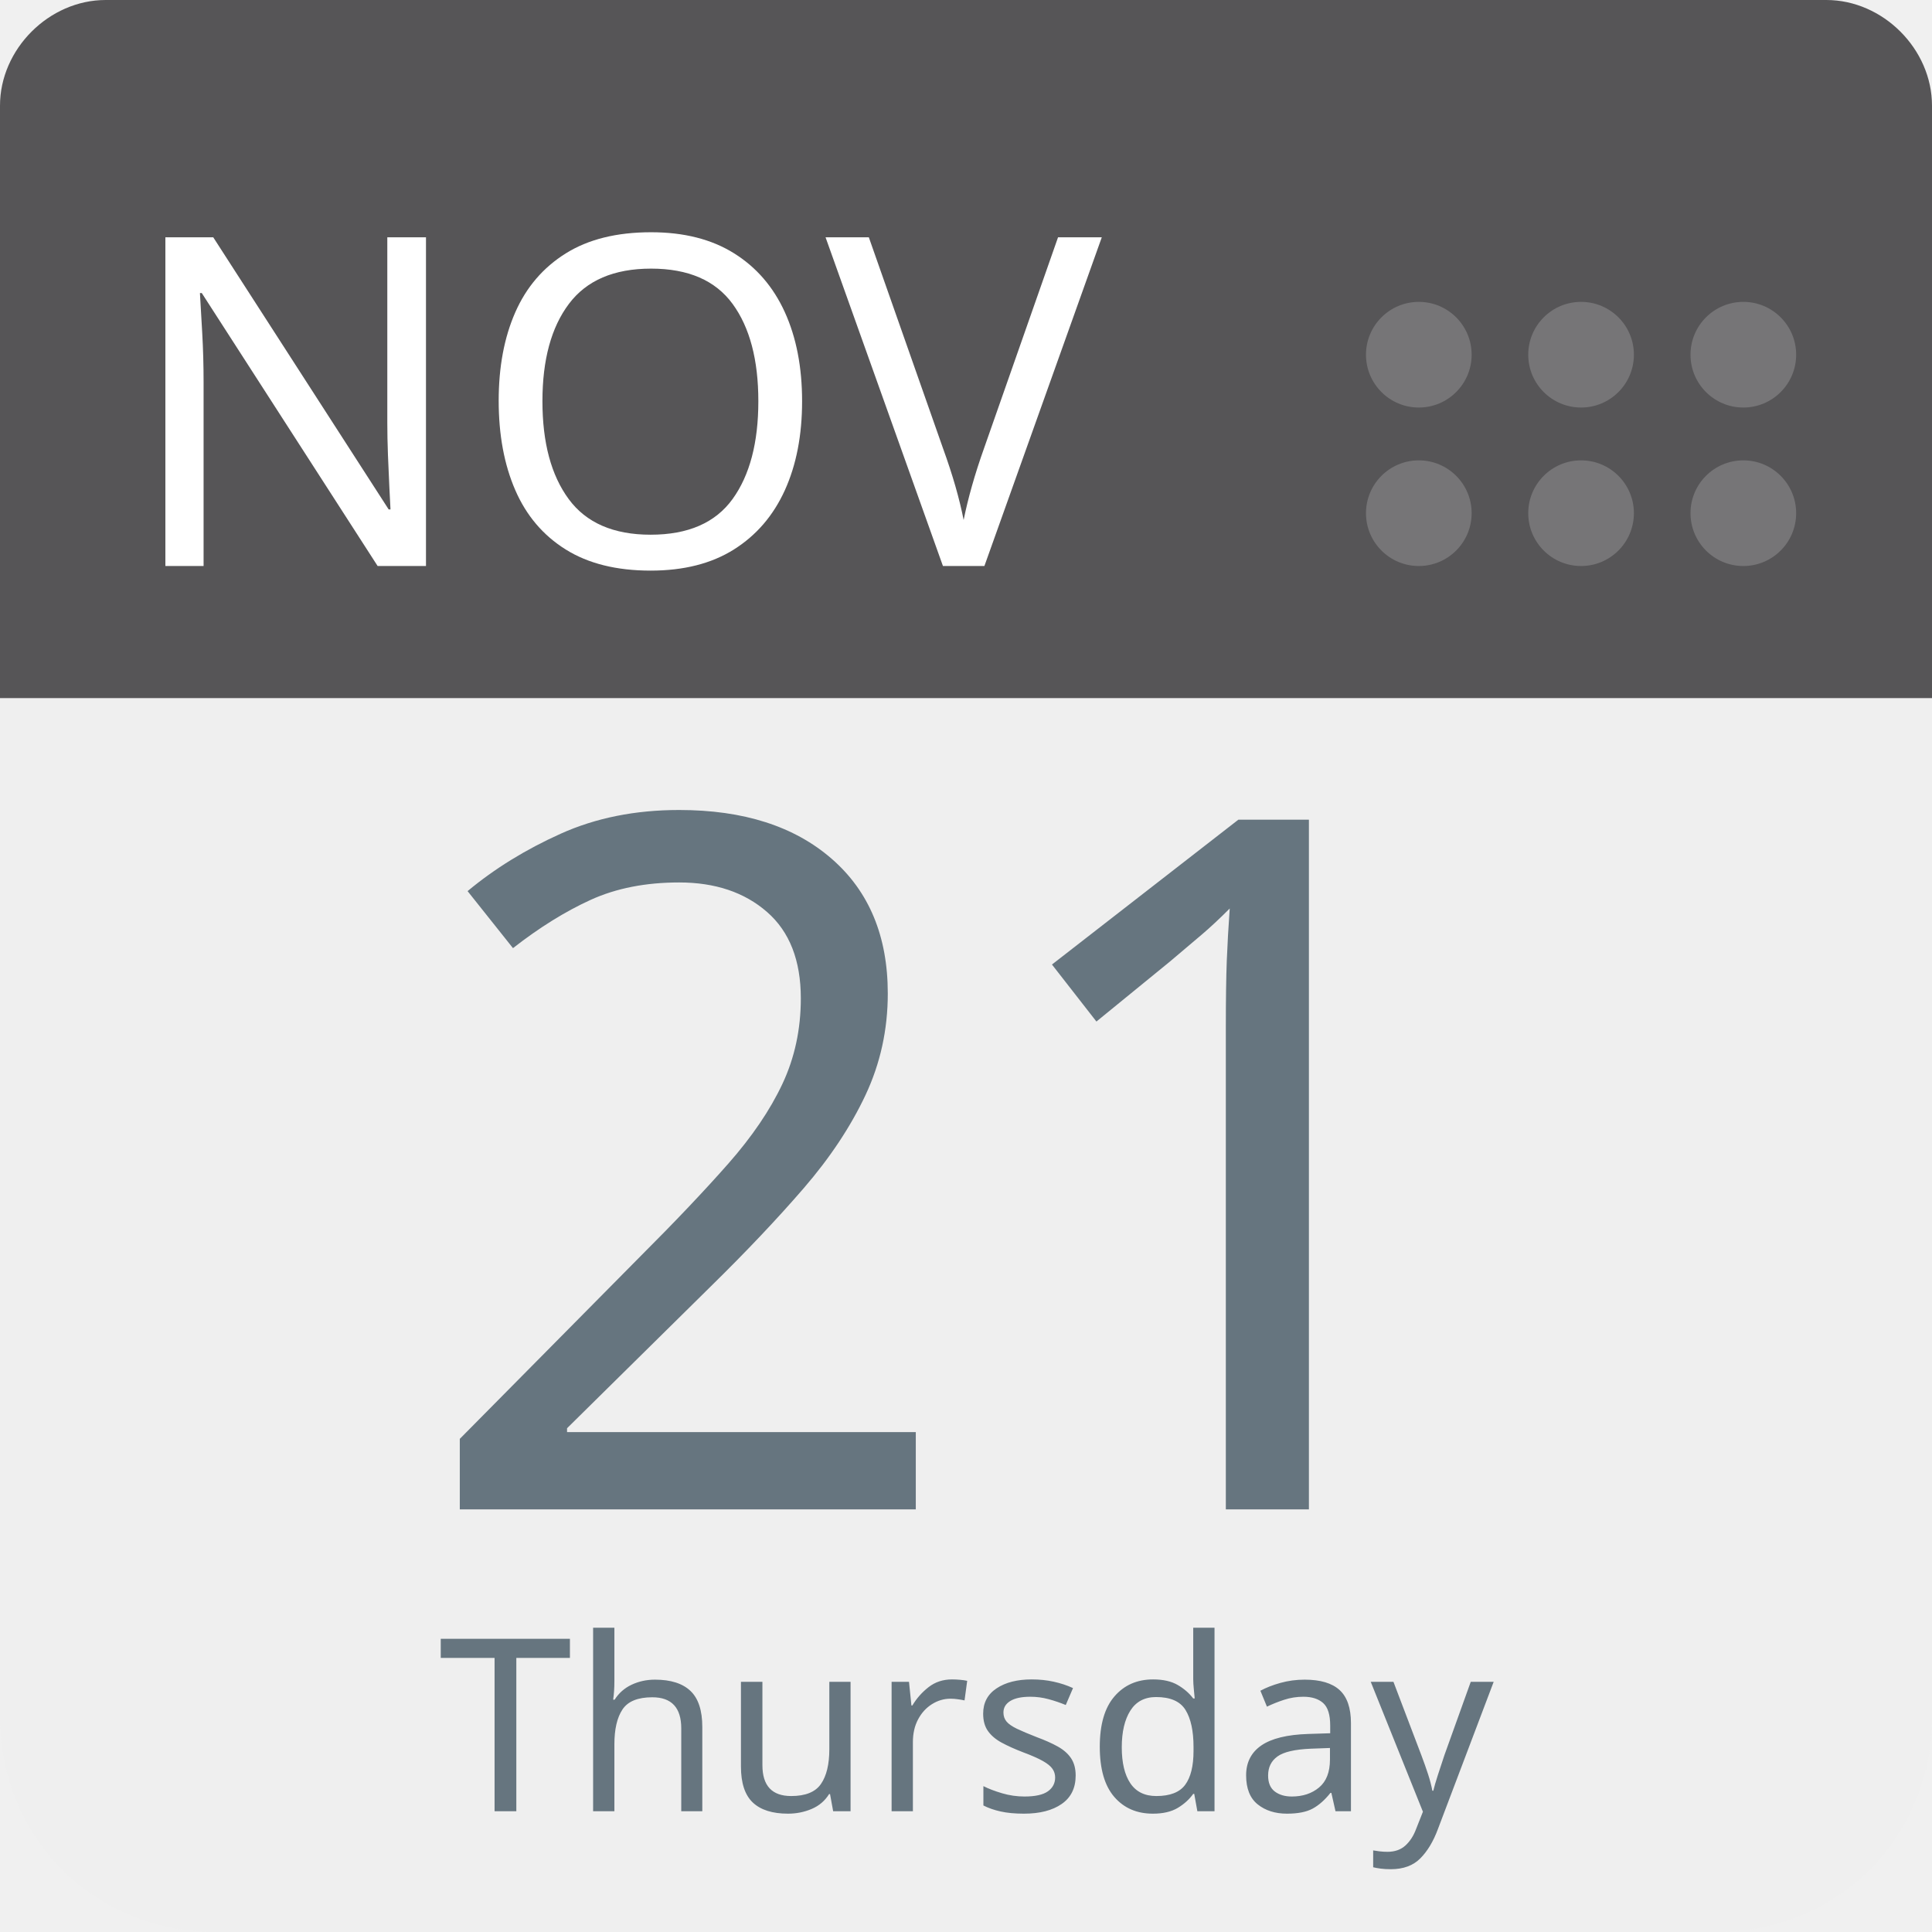
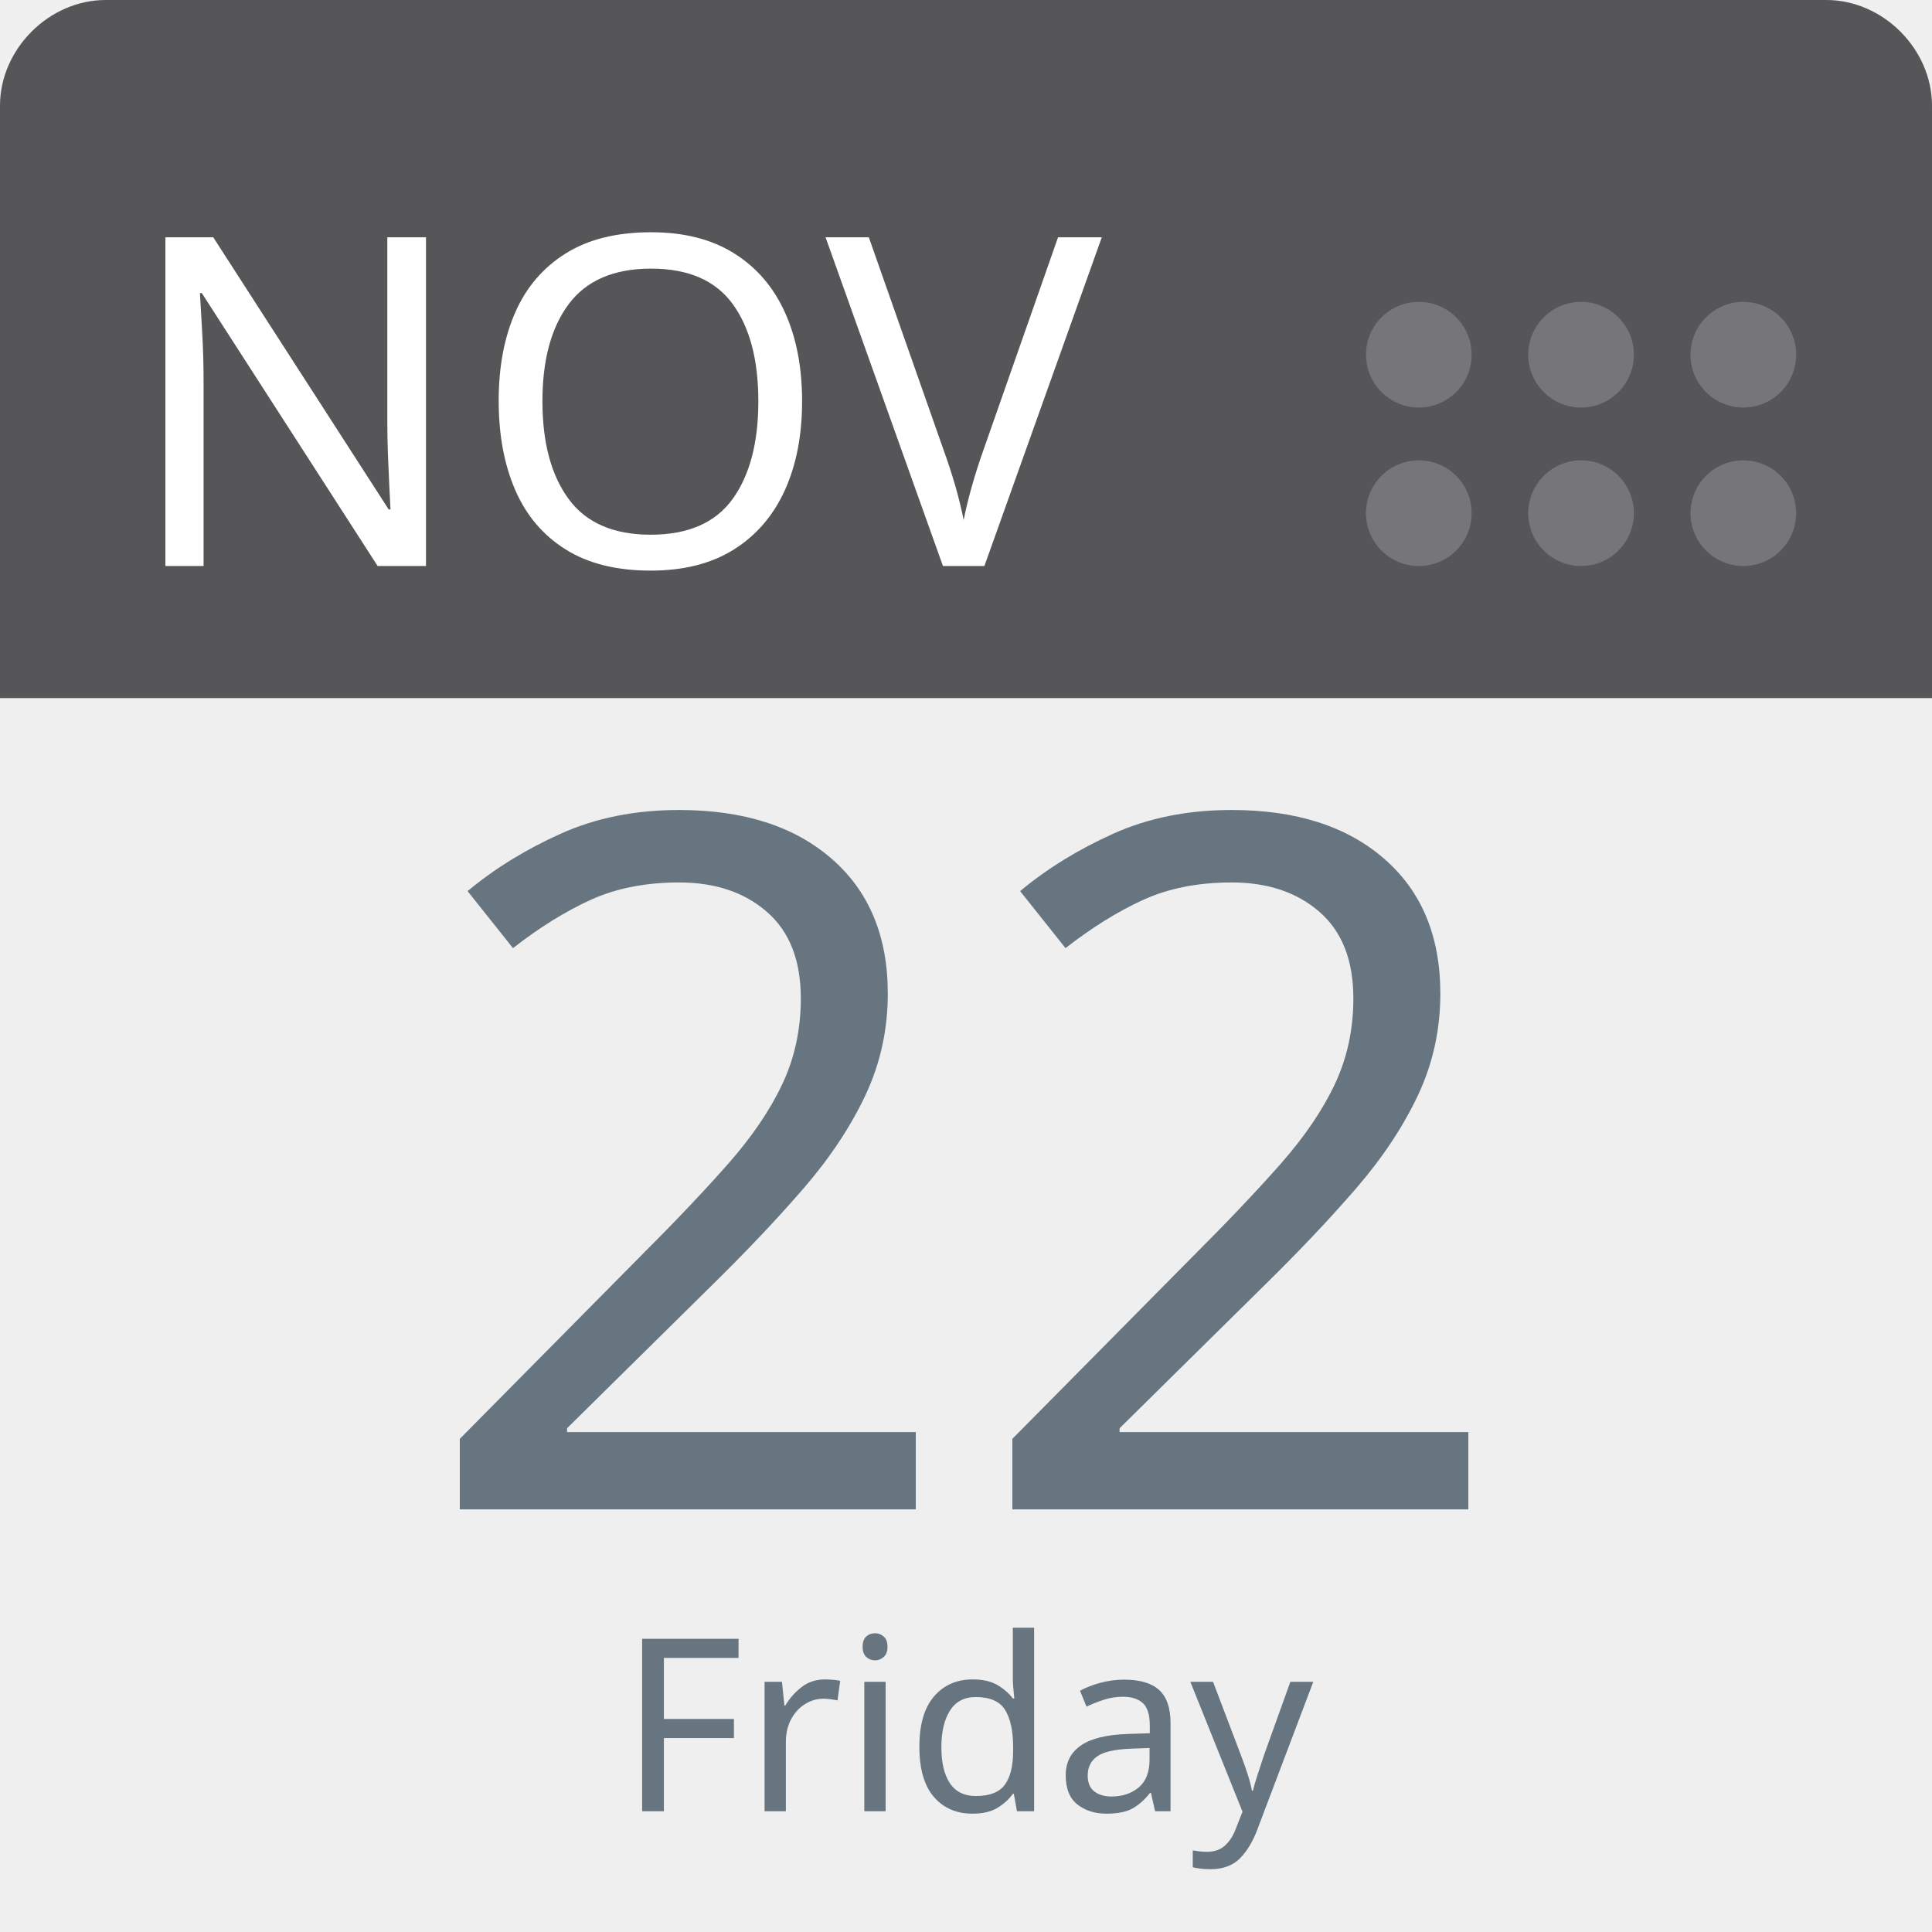
<svg xmlns="http://www.w3.org/2000/svg" aria-label="Calendar" role="img" viewBox="0 0 512 512" width="100%" height="100%" style="cursor: default">
      null
      <path d="m512,455c0,32 -25,57 -57,57l-398,0c-32,0 -57,-25 -57,-57l0,-327c0,-31 25,-57 57,-57l398,0c32,0 57,26 57,57l0,327z" fill="#efefef" />
  <path d="m484,0l-47,0l-409,0c-15,0 -28,13 -28,28l0,157l512,0l0,-157c0,-15 -13,-28 -28,-28z" fill="#565557" />
  <g fill="#767577">
    <circle cx="462" cy="136" r="14" />
    <circle cx="462" cy="94" r="14" />
    <circle cx="419" cy="136" r="14" />
    <circle cx="419" cy="94" r="14" />
    <circle cx="376" cy="136" r="14" />
    <circle cx="376" cy="94" r="14" />
  </g>
  <text id="month" x="32" y="150" fill="#fff" font-family="-apple-system, BlinkMacSystemFont, 'Noto Sans', 'Noto Sans CJK SC', 'Microsoft YaHei', sans-serif, 'Segoe UI', Roboto, 'Helvetica Neue', Arial" font-size="122px" style="text-anchor: left">NOV</text>
-   <text id="day" x="256" y="400" fill="#66757f" font-family="-apple-system, BlinkMacSystemFont, 'Noto Sans', 'Noto Sans CJK SC', 'Microsoft YaHei', sans-serif, 'Segoe UI', Roboto, 'Helvetica Neue', Arial" font-size="256px" style="text-anchor: middle">21</text>
-   <text id="weekday" x="256" y="480" fill="#66757f" font-family="-apple-system, BlinkMacSystemFont, 'Noto Sans', 'Noto Sans CJK SC', 'Microsoft YaHei', sans-serif, 'Segoe UI', Roboto, 'Helvetica Neue', Arial" font-size="64px" style="text-anchor: middle">Thursday</text>
+   <text id="day" x="256" y="400" fill="#66757f" font-family="-apple-system, BlinkMacSystemFont, 'Noto Sans', 'Noto Sans CJK SC', 'Microsoft YaHei', sans-serif, 'Segoe UI', Roboto, 'Helvetica Neue', Arial" font-size="256px" style="text-anchor: middle">22</text>
+   <text id="weekday" x="256" y="480" fill="#66757f" font-family="-apple-system, BlinkMacSystemFont, 'Noto Sans', 'Noto Sans CJK SC', 'Microsoft YaHei', sans-serif, 'Segoe UI', Roboto, 'Helvetica Neue', Arial" font-size="64px" style="text-anchor: middle">Friday</text>
      null
    </svg>
